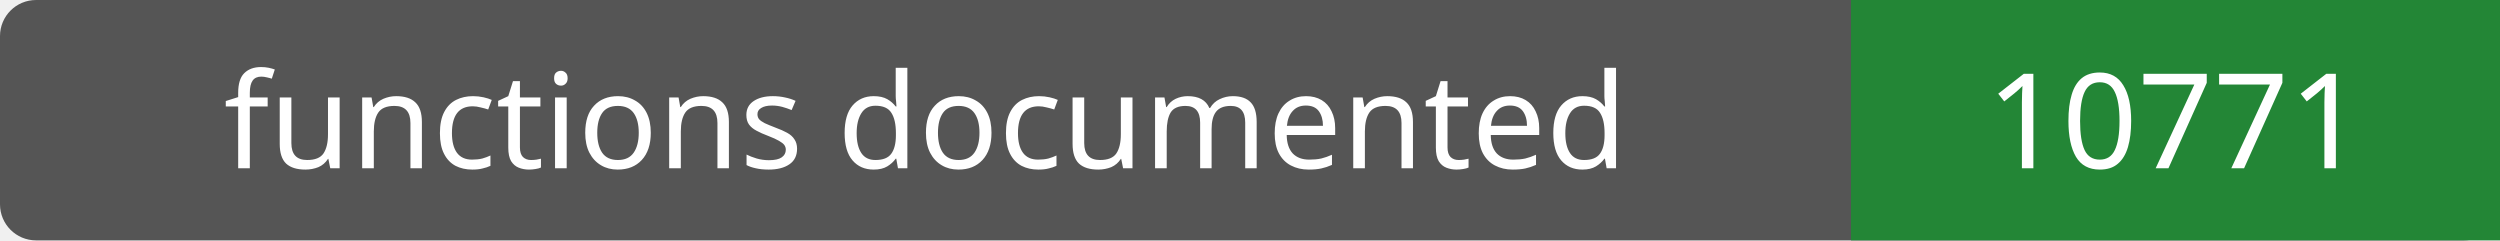
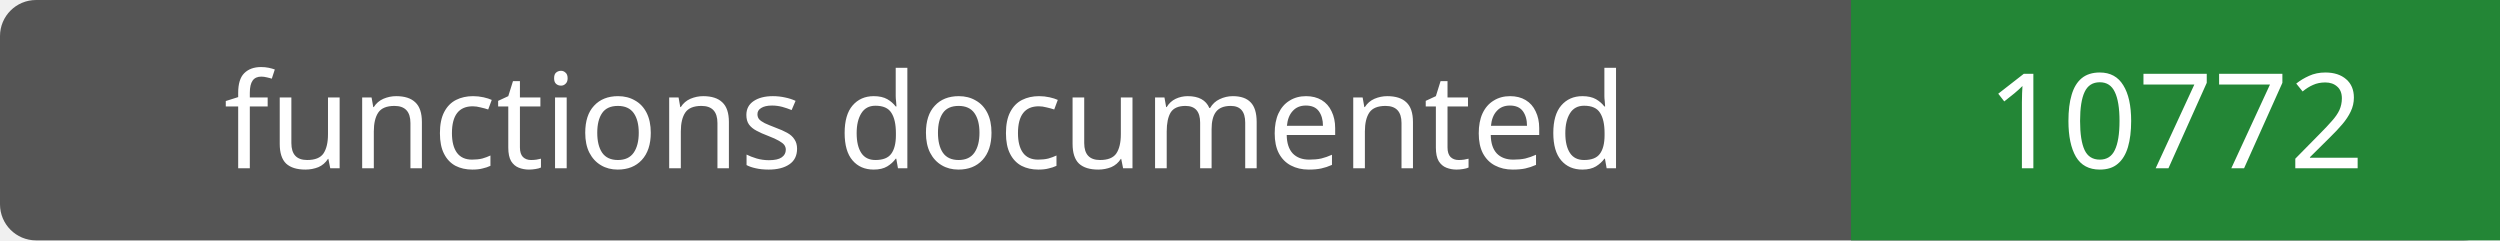
- <svg xmlns="http://www.w3.org/2000/svg" width="208" height="20" role="img" aria-label="functions documented: 10771">
+ <svg xmlns="http://www.w3.org/2000/svg" width="208" height="20" role="img" aria-label="functions documented: 10772">
  <rect width="208" height="20" rx="3" fill="#555" />
  <path fill="#238636" d="M154 0h54v20H154z" />
  <g fill="#fff" text-anchor="middle" font-family="Verdana,sans-serif" font-size="11">
    <text x="77.0" y="14">functions documented</text>
-     <text x="181.0" y="14">10771</text>
+     <text x="181.0" y="14">10772</text>
  </g>
</svg>
